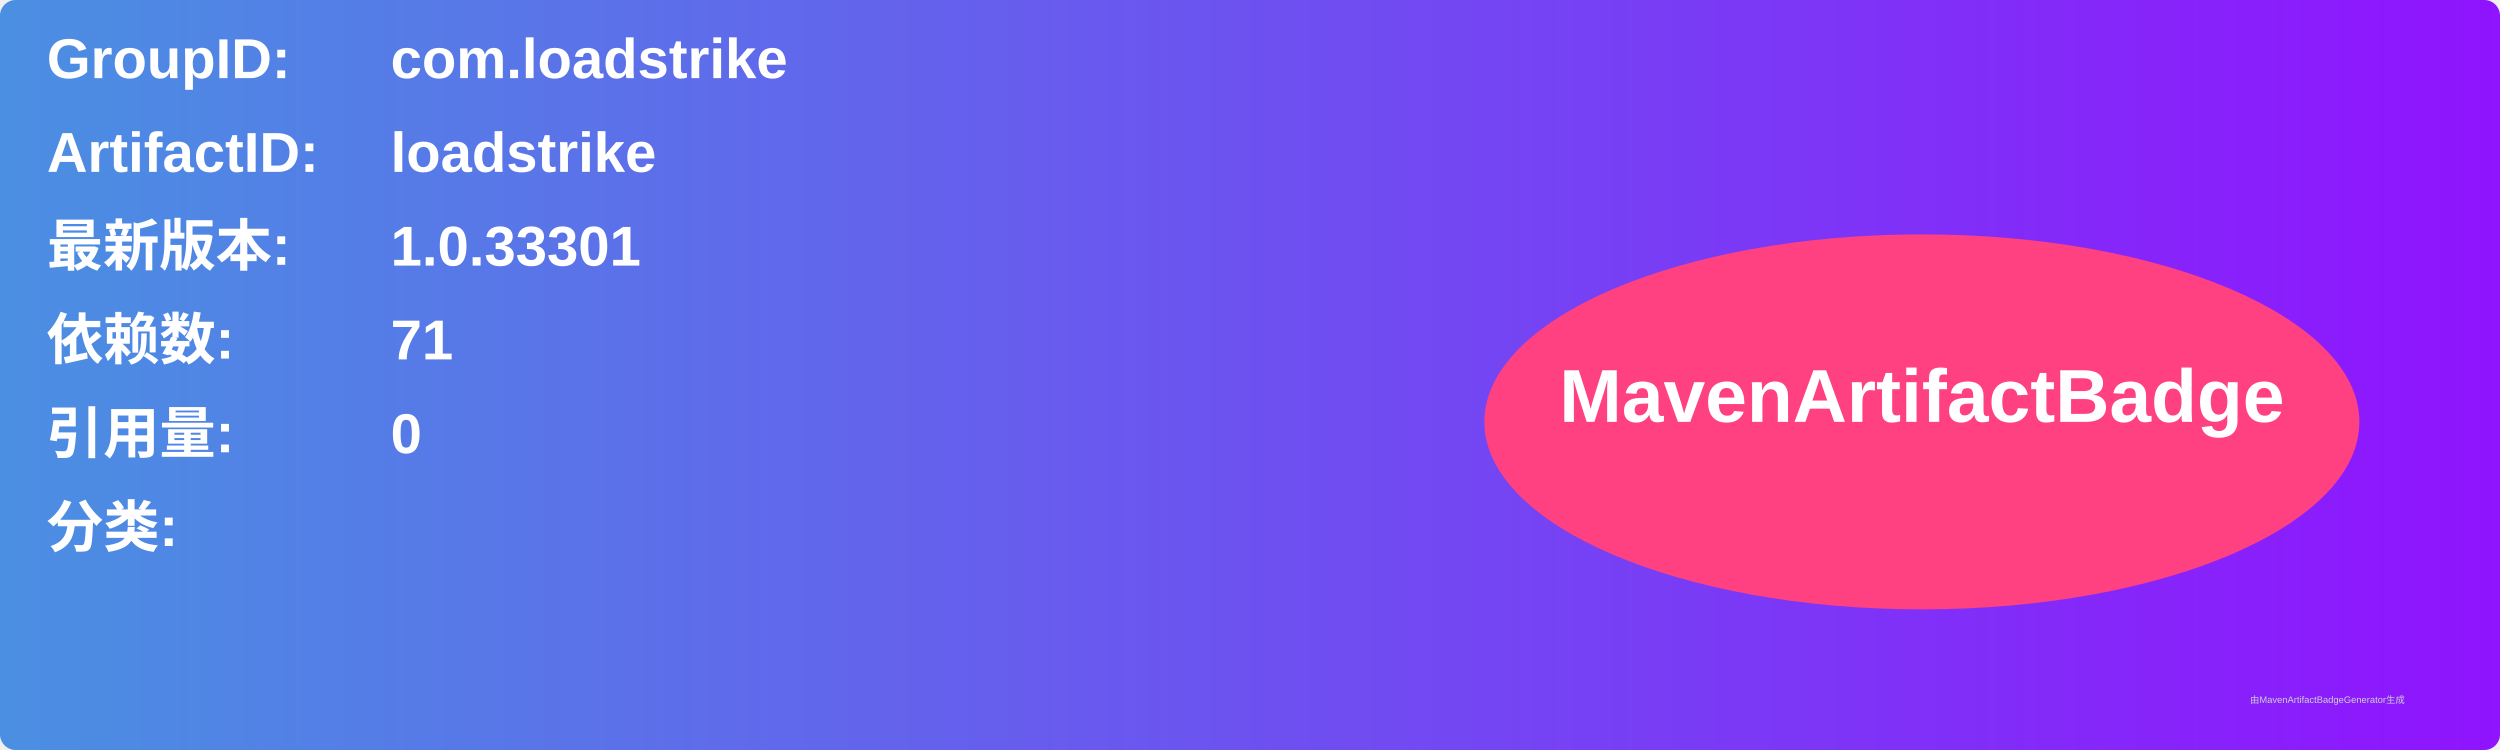
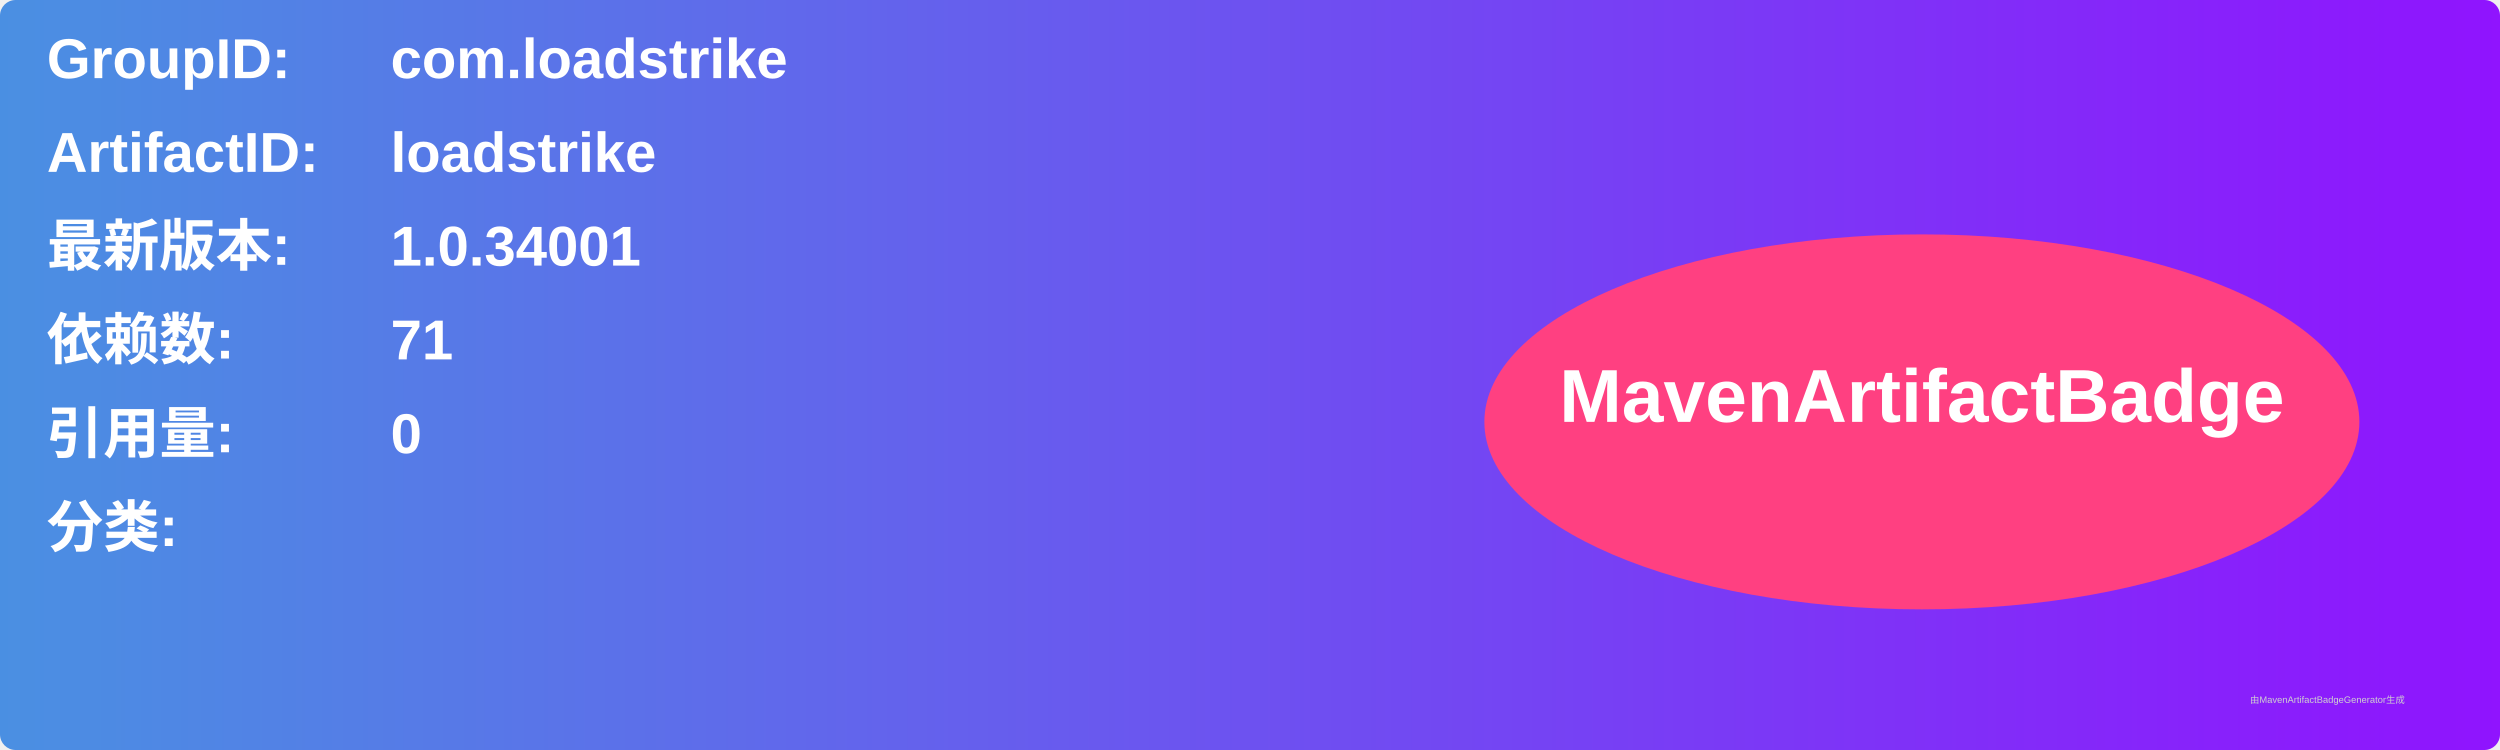
<svg xmlns="http://www.w3.org/2000/svg" width="800" height="240" viewBox="0 0 800 240">
  <linearGradient id="grad" x1="0%" y1="0%" x2="100%" y2="0%">
    <stop offset="0%" stop-color="#4a90e2" />
    <stop offset="100%" stop-color="#9013fe" />
  </linearGradient>
  <rect width="100%" height="100%" rx="5" ry="5" fill="url(#grad)" />
  <g transform="translate(15, 15)">
    <text x="0" y="10" font-family="Arial" font-size="18" fill="white" font-weight="bold" width="260">GroupID:</text>
    <text x="110" y="10" font-family="Arial" font-size="18" fill="white" font-weight="bold" width="460">com.loadstrike</text>
    <text x="0" y="40" font-family="Arial" font-size="18" fill="white" font-weight="bold" width="260">ArtifactID:</text>
    <text x="110" y="40" font-family="Arial" font-size="18" fill="white" font-weight="bold" width="460">loadstrike</text>
    <text x="0" y="70" font-family="Arial" font-size="18" fill="white" font-weight="bold">最新版本:</text>
    <text x="110" y="70" font-family="Arial" font-size="18" fill="white" font-weight="bold">
-       <tspan font-weight="bold">1.0.33301</tspan>
+       <tspan font-weight="bold">1.0.34001</tspan>
    </text>
    <text x="0" y="100" font-family="Arial" font-size="18" fill="white" font-weight="bold">依赖数: </text>
    <text x="110" y="100" font-family="Arial" font-size="18" fill="white">
      <tspan font-weight="bold">71</tspan>
    </text>
    <text x="0" y="130" font-family="Arial" font-size="18" fill="white" font-weight="bold">引用量: </text>
    <text x="110" y="130" font-family="Arial" font-size="18" fill="white">
      <tspan font-weight="bold">0</tspan>
    </text>
    <text x="0" y="160" font-family="Arial" font-size="18" fill="white" font-weight="bold">分类:</text>
    <text x="10" y="190" font-family="Arial" font-size="10" fill="white">
      <tspan font-weight="bold" />
    </text>
    <ellipse cx="600" cy="120" rx="140" ry="60" fill="#ff4081" />
    <text x="600" y="120" text-anchor="middle" font-family="Arial" font-size="24" fill="white" font-weight="bold">MavenArtifactBadge</text>
  </g>
  <text x="720" y="225" font-family="Arial" font-size="3" fill="#d0d0d0">由MavenArtifactBadgeGenerator生成</text>
</svg>
